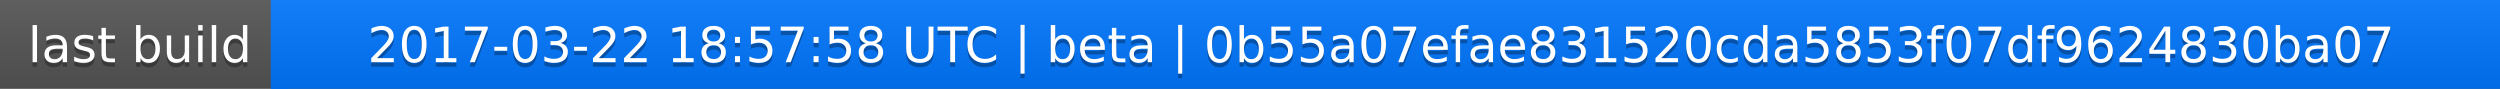
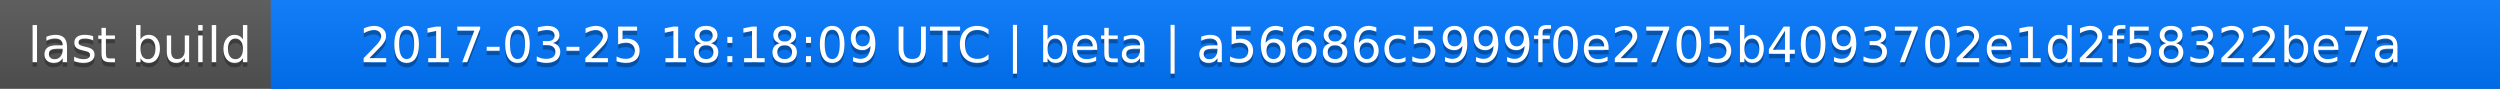
<svg xmlns="http://www.w3.org/2000/svg" width="563" height="20">
  <linearGradient id="a" x2="0" y2="100%">
    <stop offset="0" stop-color="#bbb" stop-opacity=".1" />
    <stop offset="1" stop-opacity=".1" />
  </linearGradient>
  <rect rx="0" width="563" height="20" fill="#555" />
  <rect rx="0" x="61" width="502" height="20" fill="#07f" />
  <path fill="#07f" d="M61 0h4v20h-4z" />
  <rect rx="0" width="563" height="20" fill="url(#a)" />
  <g fill="#fff" text-anchor="middle" font-family="DejaVu Sans,Verdana,Geneva,sans-serif" font-size="11">
    <text x="31.5" y="15" fill="#010101" fill-opacity=".3">last build</text>
    <text x="31.5" y="14">last build</text>
-     <text x="311" y="15" fill="#010101" fill-opacity=".3">2017-03-22 18:57:58 UTC | beta | 0b55a07efae831520cda5853f07df9624830ba07</text>
-     <text x="311" y="14">2017-03-22 18:57:58 UTC | beta | 0b55a07efae831520cda5853f07df9624830ba07</text>
+     <text x="311" y="15" fill="#010101" fill-opacity=".3">2017-03-25 18:18:09 UTC | beta | a56686c5999f0e2705b4093702e1d2f58322be7a</text>
+     <text x="311" y="14">2017-03-25 18:18:09 UTC | beta | a56686c5999f0e2705b4093702e1d2f58322be7a</text>
  </g>
</svg>
